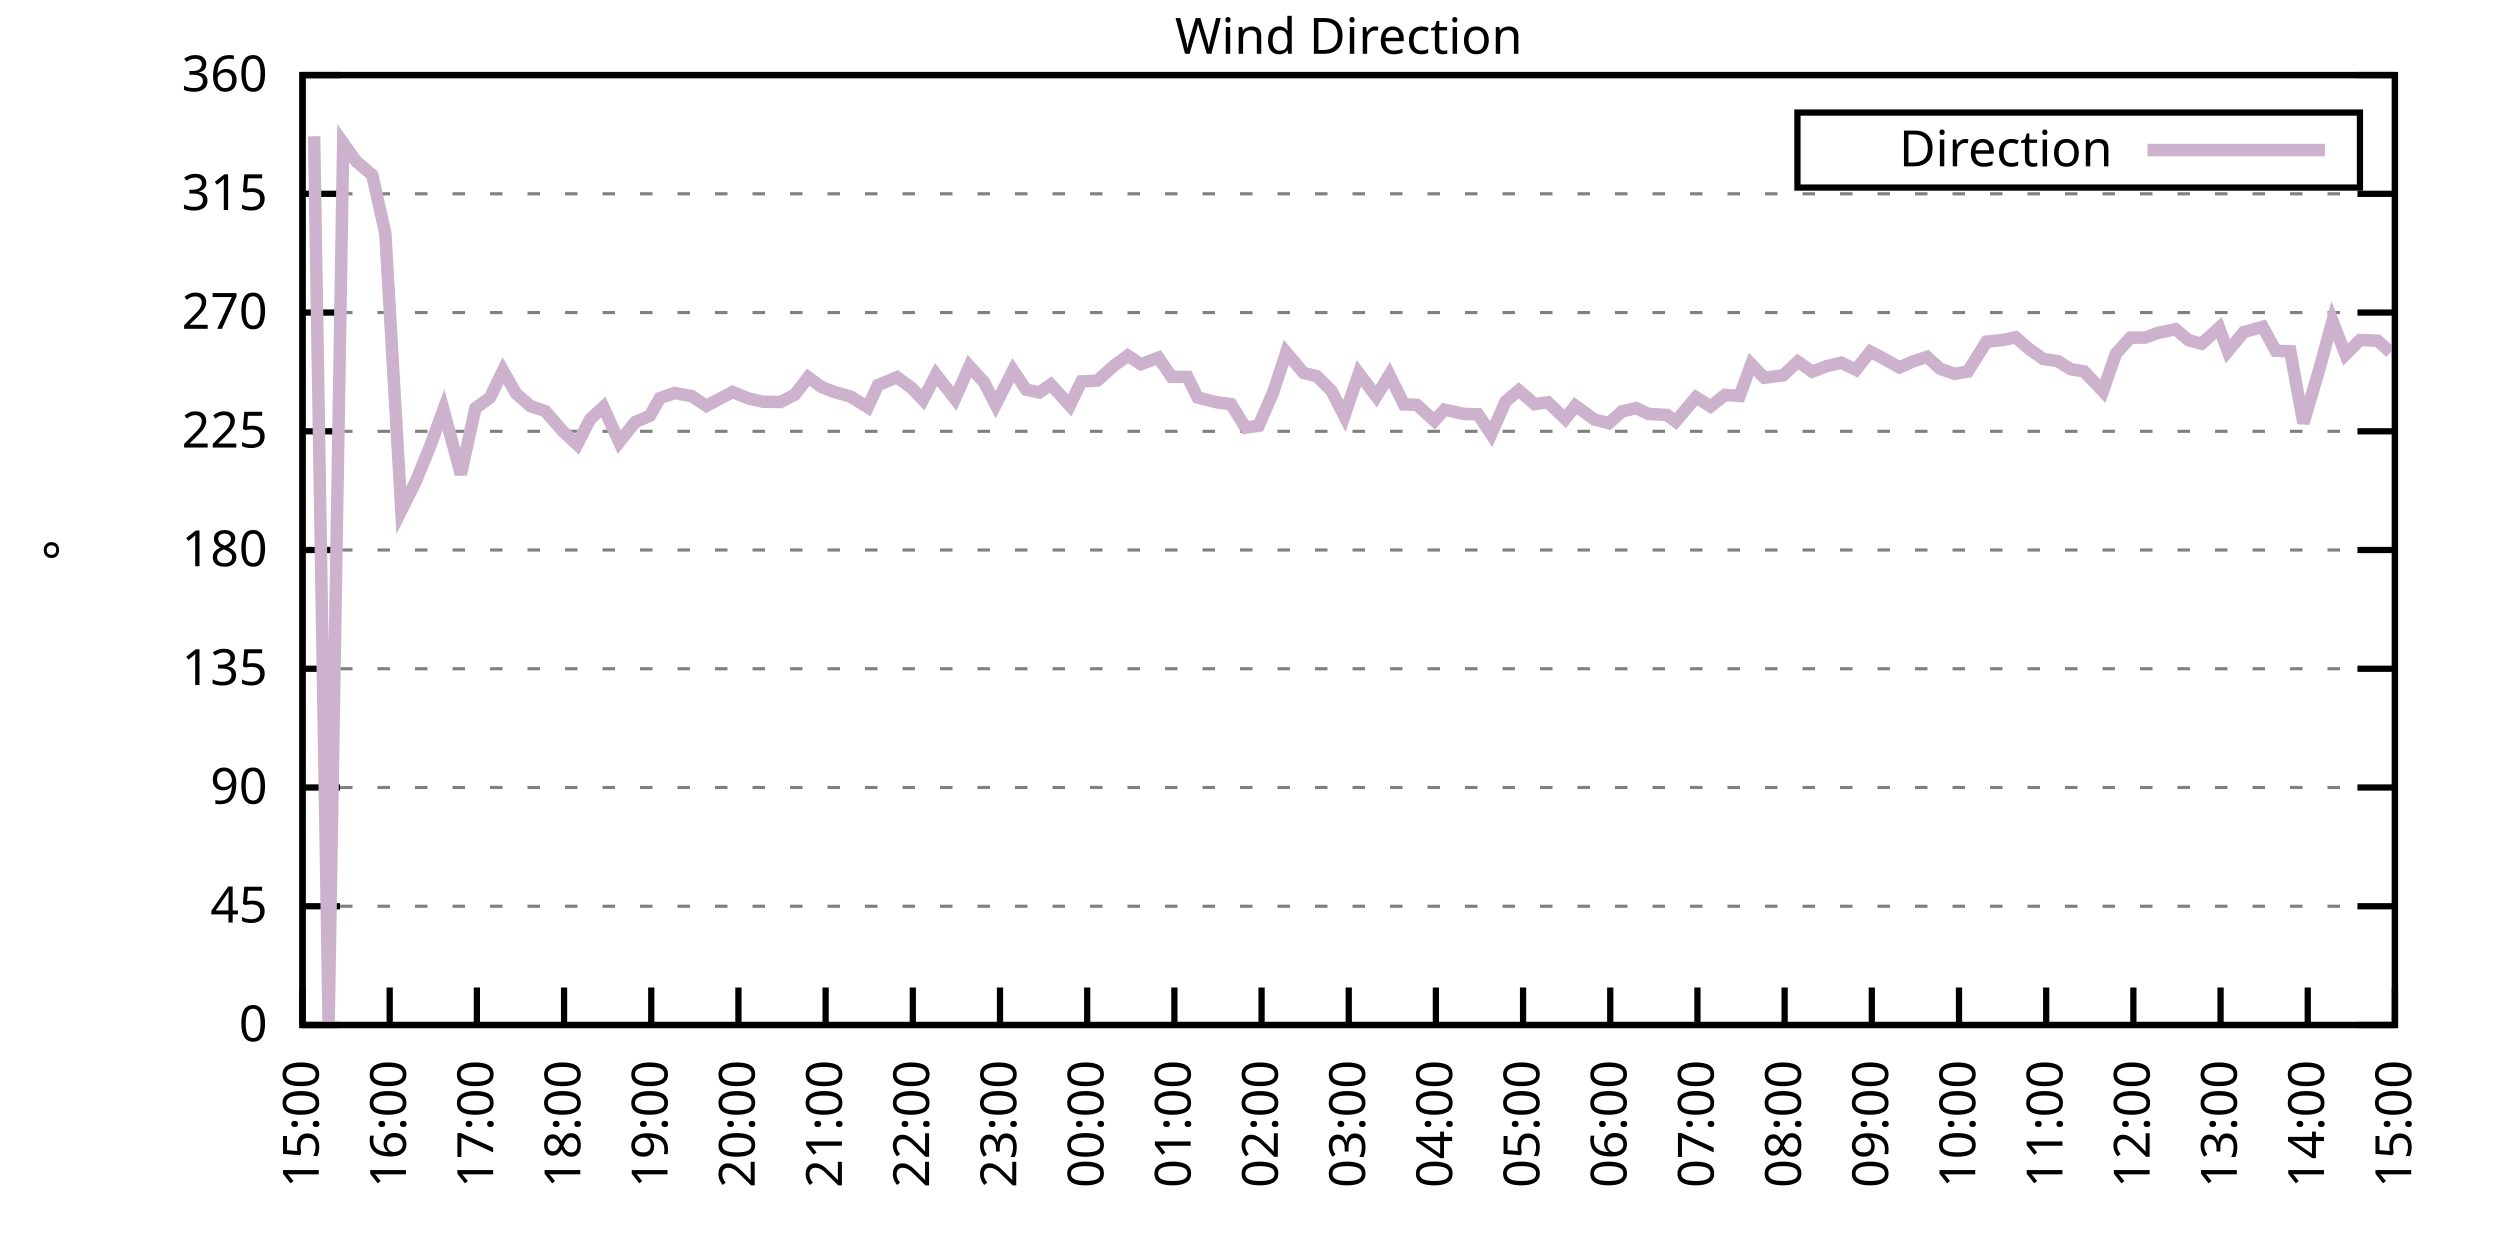
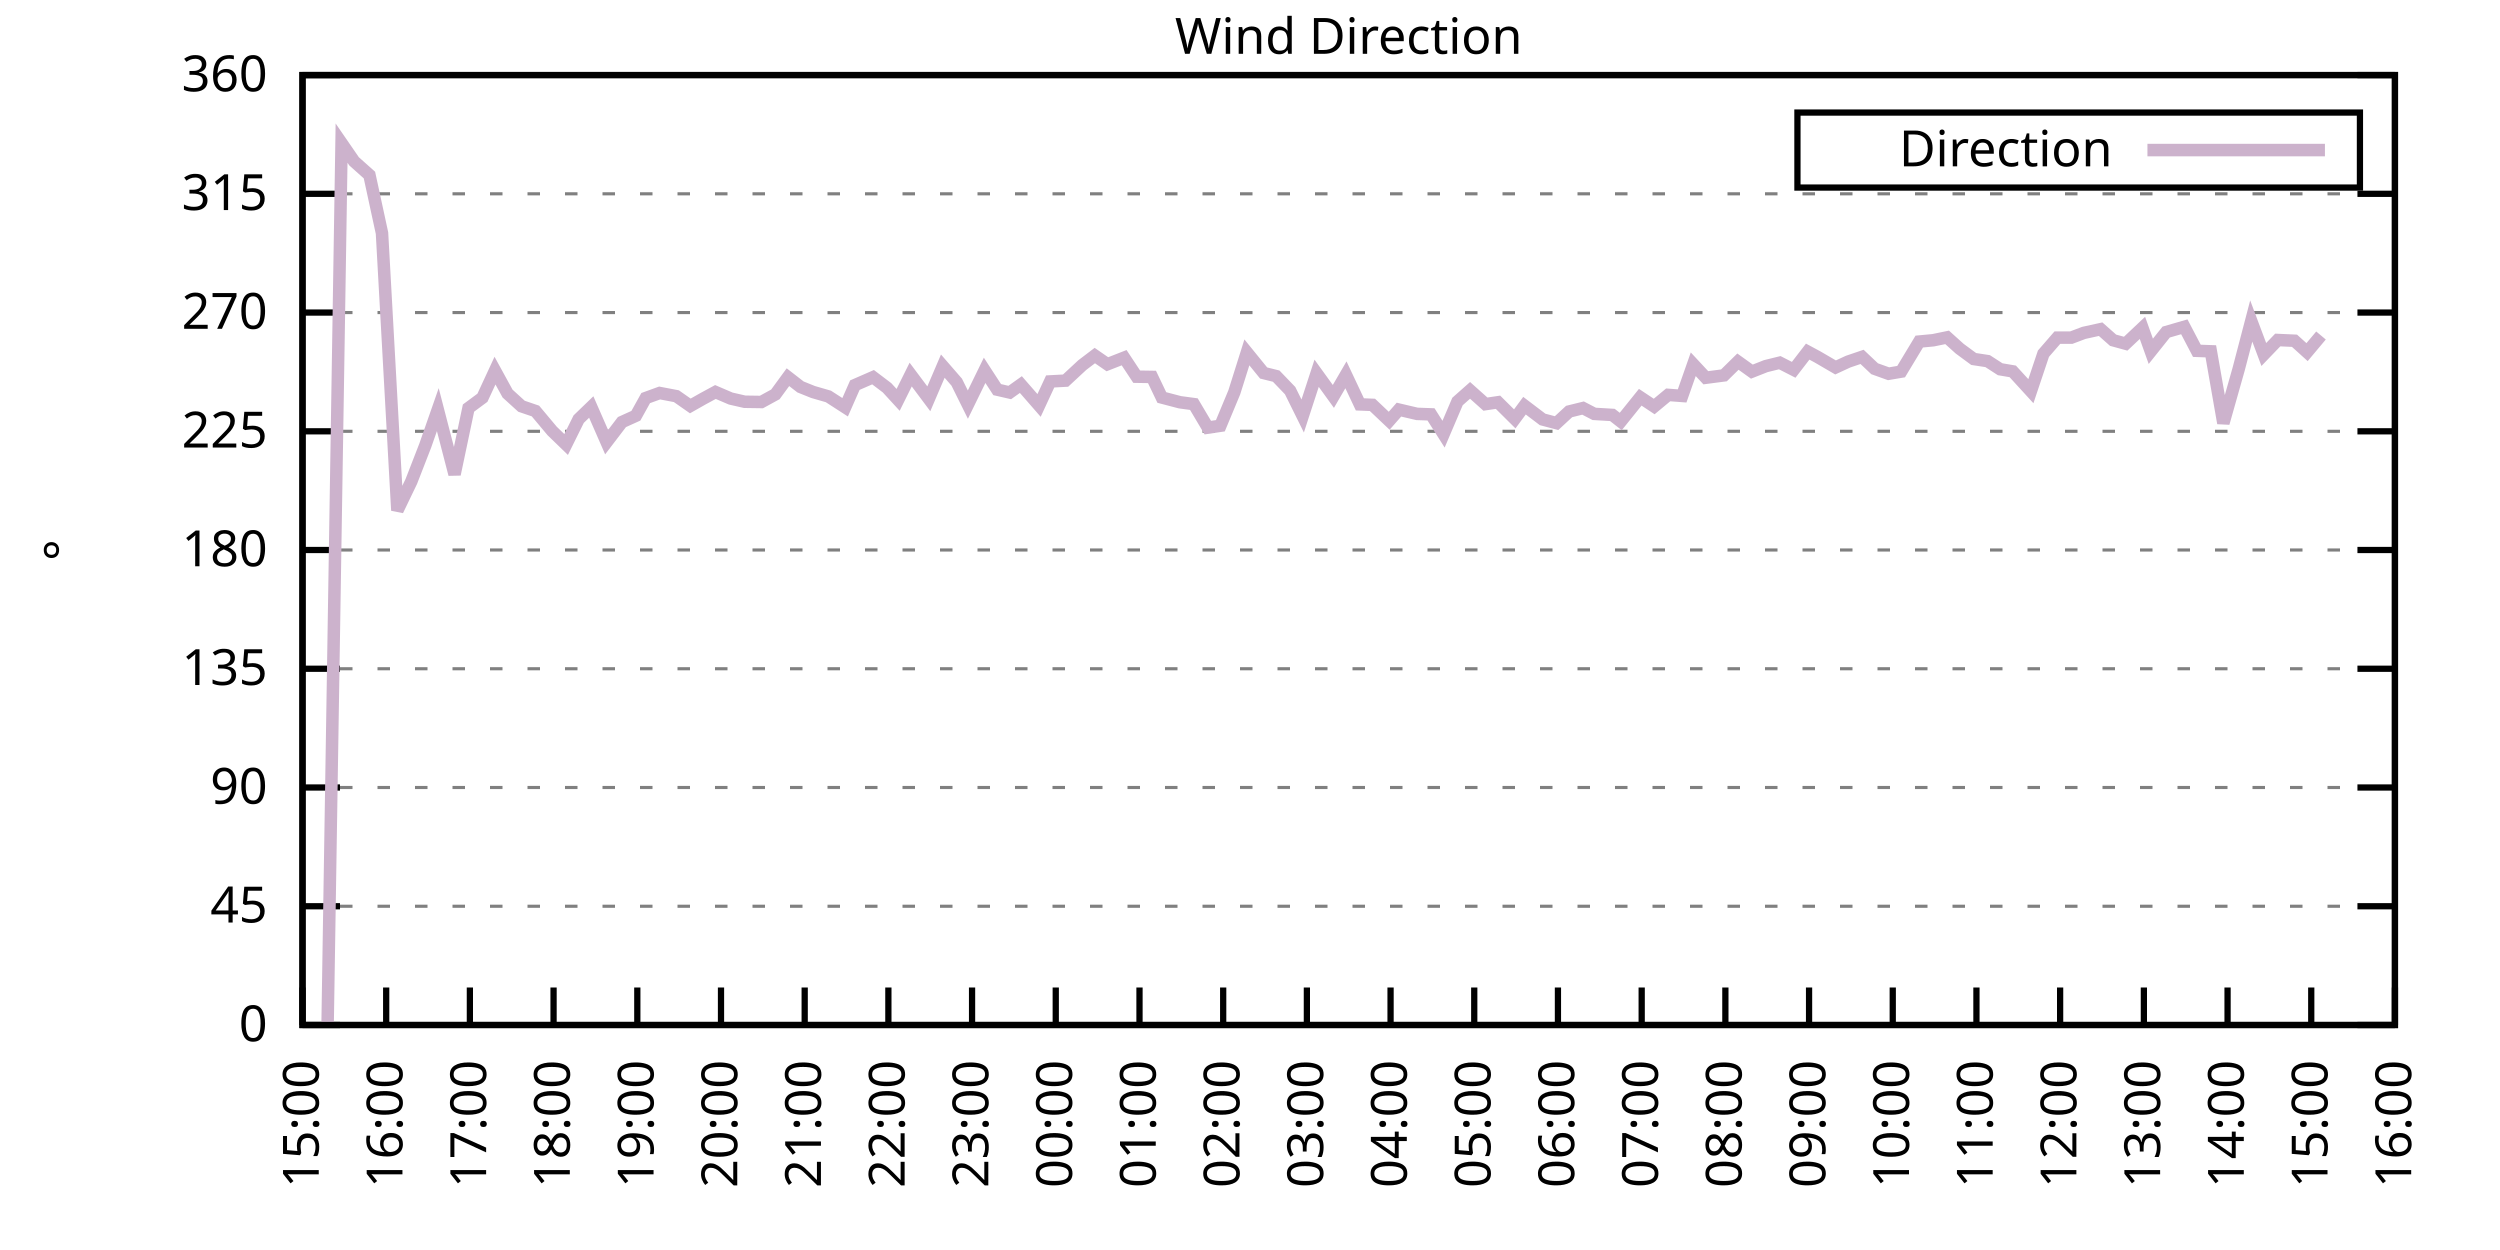
<svg xmlns="http://www.w3.org/2000/svg" xmlns:xlink="http://www.w3.org/1999/xlink" width="400" height="200" viewBox="0 0 400 200">
  <g id="gnuplot_canvas">
    <rect x="0" y="0" width="400" height="200" fill="none" />
    <defs>
      <circle id="gpDot" r="0.5" stroke-width="0.5" stroke="currentColor" />
      <path id="gpPt0" stroke-width="0.333" stroke="currentColor" d="M-1,0 h2 M0,-1 v2" />
      <path id="gpPt1" stroke-width="0.333" stroke="currentColor" d="M-1,-1 L1,1 M1,-1 L-1,1" />
      <path id="gpPt2" stroke-width="0.333" stroke="currentColor" d="M-1,0 L1,0 M0,-1 L0,1 M-1,-1 L1,1 M-1,1 L1,-1" />
      <rect id="gpPt3" stroke-width="0.333" stroke="currentColor" x="-1" y="-1" width="2" height="2" />
      <rect id="gpPt4" stroke-width="0.333" stroke="currentColor" fill="currentColor" x="-1" y="-1" width="2" height="2" />
      <circle id="gpPt5" stroke-width="0.333" stroke="currentColor" cx="0" cy="0" r="1" />
      <use xlink:href="#gpPt5" id="gpPt6" fill="currentColor" stroke="none" />
      <path id="gpPt7" stroke-width="0.333" stroke="currentColor" d="M0,-1.33 L-1.33,0.67 L1.33,0.67 z" />
      <use xlink:href="#gpPt7" id="gpPt8" fill="currentColor" stroke="none" />
      <use xlink:href="#gpPt7" id="gpPt9" stroke="currentColor" transform="rotate(180)" />
      <use xlink:href="#gpPt9" id="gpPt10" fill="currentColor" stroke="none" />
      <use xlink:href="#gpPt3" id="gpPt11" stroke="currentColor" transform="rotate(45)" />
      <use xlink:href="#gpPt11" id="gpPt12" fill="currentColor" stroke="none" />
      <path id="gpPt13" stroke-width="0.333" stroke="currentColor" d="M0,1.330 L1.265,0.411 L0.782,-1.067 L-0.782,-1.076 L-1.265,0.411 z" />
      <use xlink:href="#gpPt13" id="gpPt14" fill="currentColor" stroke="none" />
      <filter id="textbox" filterUnits="objectBoundingBox" x="0" y="0" height="1" width="1">
        <feFlood flood-color="white" flood-opacity="1" result="bgnd" />
        <feComposite in="SourceGraphic" in2="bgnd" operator="atop" />
      </filter>
      <filter id="greybox" filterUnits="objectBoundingBox" x="0" y="0" height="1" width="1">
        <feFlood flood-color="lightgrey" flood-opacity="1" result="grey" />
        <feComposite in="SourceGraphic" in2="grey" operator="atop" />
      </filter>
    </defs>
    <g fill="none" color="white" stroke="currentColor" stroke-width="1.00" stroke-linecap="butt" stroke-linejoin="miter">
</g>
    <g fill="none" color="black" stroke="currentColor" stroke-width="1.00" stroke-linecap="butt" stroke-linejoin="miter">
      <g stroke="none" shape-rendering="crispEdges">
        <polygon fill="rgb(255, 255, 255)" points="48.40,164.00 383.18,164.00 383.18,12.02 48.40,12.02 " />
      </g>
    </g>
    <g fill="none" color="black" stroke="currentColor" stroke-width="1.00" stroke-linecap="butt" stroke-linejoin="miter">
</g>
    <g fill="none" color="black" stroke="black" stroke-width="0.50" stroke-linecap="butt" stroke-linejoin="miter">
</g>
    <g fill="none" color="gray" stroke="currentColor" stroke-width="0.50" stroke-linecap="butt" stroke-linejoin="miter">
      <path stroke="gray" stroke-dasharray="2,4" class="gridline" d="M48.40,164.00 L383.19,164.00  " />
    </g>
    <g fill="none" color="gray" stroke="gray" stroke-width="1.00" stroke-linecap="butt" stroke-linejoin="miter">
</g>
    <g fill="none" color="black" stroke="currentColor" stroke-width="1.00" stroke-linecap="butt" stroke-linejoin="miter">
      <path stroke="black" d="M48.40,164.00 L54.40,164.00 M383.19,164.00 L377.19,164.00  " />
      <g transform="translate(42.80,166.60)" stroke="none" fill="black" font-family="Sans" font-size="8.00" text-anchor="end">
        <text>
          <tspan font-family="Sans"> 0</tspan>
        </text>
      </g>
    </g>
    <g fill="none" color="black" stroke="currentColor" stroke-width="1.00" stroke-linecap="butt" stroke-linejoin="miter">
</g>
    <g fill="none" color="black" stroke="black" stroke-width="0.50" stroke-linecap="butt" stroke-linejoin="miter">
</g>
    <g fill="none" color="gray" stroke="currentColor" stroke-width="0.50" stroke-linecap="butt" stroke-linejoin="miter">
      <path stroke="gray" stroke-dasharray="2,4" class="gridline" d="M48.40,145.00 L383.19,145.00  " />
    </g>
    <g fill="none" color="gray" stroke="gray" stroke-width="1.00" stroke-linecap="butt" stroke-linejoin="miter">
</g>
    <g fill="none" color="black" stroke="currentColor" stroke-width="1.00" stroke-linecap="butt" stroke-linejoin="miter">
      <path stroke="black" d="M48.40,145.00 L54.40,145.00 M383.19,145.00 L377.19,145.00  " />
      <g transform="translate(42.80,147.60)" stroke="none" fill="black" font-family="Sans" font-size="8.00" text-anchor="end">
        <text>
          <tspan font-family="Sans"> 45</tspan>
        </text>
      </g>
    </g>
    <g fill="none" color="black" stroke="currentColor" stroke-width="1.00" stroke-linecap="butt" stroke-linejoin="miter">
</g>
    <g fill="none" color="black" stroke="black" stroke-width="0.50" stroke-linecap="butt" stroke-linejoin="miter">
</g>
    <g fill="none" color="gray" stroke="currentColor" stroke-width="0.50" stroke-linecap="butt" stroke-linejoin="miter">
      <path stroke="gray" stroke-dasharray="2,4" class="gridline" d="M48.40,126.00 L383.19,126.00  " />
    </g>
    <g fill="none" color="gray" stroke="gray" stroke-width="1.00" stroke-linecap="butt" stroke-linejoin="miter">
</g>
    <g fill="none" color="black" stroke="currentColor" stroke-width="1.00" stroke-linecap="butt" stroke-linejoin="miter">
      <path stroke="black" d="M48.40,126.00 L54.40,126.00 M383.19,126.00 L377.19,126.00  " />
      <g transform="translate(42.80,128.60)" stroke="none" fill="black" font-family="Sans" font-size="8.00" text-anchor="end">
        <text>
          <tspan font-family="Sans"> 90</tspan>
        </text>
      </g>
    </g>
    <g fill="none" color="black" stroke="currentColor" stroke-width="1.00" stroke-linecap="butt" stroke-linejoin="miter">
</g>
    <g fill="none" color="black" stroke="black" stroke-width="0.50" stroke-linecap="butt" stroke-linejoin="miter">
</g>
    <g fill="none" color="gray" stroke="currentColor" stroke-width="0.50" stroke-linecap="butt" stroke-linejoin="miter">
      <path stroke="gray" stroke-dasharray="2,4" class="gridline" d="M48.40,107.00 L383.19,107.00  " />
    </g>
    <g fill="none" color="gray" stroke="gray" stroke-width="1.00" stroke-linecap="butt" stroke-linejoin="miter">
</g>
    <g fill="none" color="black" stroke="currentColor" stroke-width="1.00" stroke-linecap="butt" stroke-linejoin="miter">
      <path stroke="black" d="M48.40,107.00 L54.40,107.00 M383.19,107.00 L377.19,107.00  " />
      <g transform="translate(42.80,109.60)" stroke="none" fill="black" font-family="Sans" font-size="8.00" text-anchor="end">
        <text>
          <tspan font-family="Sans"> 135</tspan>
        </text>
      </g>
    </g>
    <g fill="none" color="black" stroke="currentColor" stroke-width="1.00" stroke-linecap="butt" stroke-linejoin="miter">
</g>
    <g fill="none" color="black" stroke="black" stroke-width="0.50" stroke-linecap="butt" stroke-linejoin="miter">
</g>
    <g fill="none" color="gray" stroke="currentColor" stroke-width="0.50" stroke-linecap="butt" stroke-linejoin="miter">
      <path stroke="gray" stroke-dasharray="2,4" class="gridline" d="M48.40,88.00 L383.19,88.00  " />
    </g>
    <g fill="none" color="gray" stroke="gray" stroke-width="1.00" stroke-linecap="butt" stroke-linejoin="miter">
</g>
    <g fill="none" color="black" stroke="currentColor" stroke-width="1.00" stroke-linecap="butt" stroke-linejoin="miter">
      <path stroke="black" d="M48.40,88.00 L54.40,88.00 M383.19,88.00 L377.19,88.00  " />
      <g transform="translate(42.80,90.60)" stroke="none" fill="black" font-family="Sans" font-size="8.00" text-anchor="end">
        <text>
          <tspan font-family="Sans"> 180</tspan>
        </text>
      </g>
    </g>
    <g fill="none" color="black" stroke="currentColor" stroke-width="1.00" stroke-linecap="butt" stroke-linejoin="miter">
</g>
    <g fill="none" color="black" stroke="black" stroke-width="0.50" stroke-linecap="butt" stroke-linejoin="miter">
</g>
    <g fill="none" color="gray" stroke="currentColor" stroke-width="0.50" stroke-linecap="butt" stroke-linejoin="miter">
      <path stroke="gray" stroke-dasharray="2,4" class="gridline" d="M48.40,69.01 L383.19,69.01  " />
    </g>
    <g fill="none" color="gray" stroke="gray" stroke-width="1.00" stroke-linecap="butt" stroke-linejoin="miter">
</g>
    <g fill="none" color="black" stroke="currentColor" stroke-width="1.00" stroke-linecap="butt" stroke-linejoin="miter">
      <path stroke="black" d="M48.40,69.01 L54.40,69.01 M383.19,69.01 L377.19,69.01  " />
      <g transform="translate(42.80,71.61)" stroke="none" fill="black" font-family="Sans" font-size="8.00" text-anchor="end">
        <text>
          <tspan font-family="Sans"> 225</tspan>
        </text>
      </g>
    </g>
    <g fill="none" color="black" stroke="currentColor" stroke-width="1.00" stroke-linecap="butt" stroke-linejoin="miter">
</g>
    <g fill="none" color="black" stroke="black" stroke-width="0.50" stroke-linecap="butt" stroke-linejoin="miter">
</g>
    <g fill="none" color="gray" stroke="currentColor" stroke-width="0.50" stroke-linecap="butt" stroke-linejoin="miter">
      <path stroke="gray" stroke-dasharray="2,4" class="gridline" d="M48.40,50.01 L383.19,50.01  " />
    </g>
    <g fill="none" color="gray" stroke="gray" stroke-width="1.00" stroke-linecap="butt" stroke-linejoin="miter">
</g>
    <g fill="none" color="black" stroke="currentColor" stroke-width="1.00" stroke-linecap="butt" stroke-linejoin="miter">
      <path stroke="black" d="M48.40,50.01 L54.40,50.01 M383.19,50.01 L377.19,50.01  " />
      <g transform="translate(42.80,52.61)" stroke="none" fill="black" font-family="Sans" font-size="8.00" text-anchor="end">
        <text>
          <tspan font-family="Sans"> 270</tspan>
        </text>
      </g>
    </g>
    <g fill="none" color="black" stroke="currentColor" stroke-width="1.00" stroke-linecap="butt" stroke-linejoin="miter">
</g>
    <g fill="none" color="black" stroke="black" stroke-width="0.50" stroke-linecap="butt" stroke-linejoin="miter">
</g>
    <g fill="none" color="gray" stroke="currentColor" stroke-width="0.50" stroke-linecap="butt" stroke-linejoin="miter">
      <path stroke="gray" stroke-dasharray="2,4" class="gridline" d="M48.40,31.01 L383.19,31.01  " />
    </g>
    <g fill="none" color="gray" stroke="gray" stroke-width="1.00" stroke-linecap="butt" stroke-linejoin="miter">
</g>
    <g fill="none" color="black" stroke="currentColor" stroke-width="1.00" stroke-linecap="butt" stroke-linejoin="miter">
      <path stroke="black" d="M48.40,31.01 L54.40,31.01 M383.19,31.01 L377.19,31.01  " />
      <g transform="translate(42.80,33.61)" stroke="none" fill="black" font-family="Sans" font-size="8.00" text-anchor="end">
        <text>
          <tspan font-family="Sans"> 315</tspan>
        </text>
      </g>
    </g>
    <g fill="none" color="black" stroke="currentColor" stroke-width="1.00" stroke-linecap="butt" stroke-linejoin="miter">
</g>
    <g fill="none" color="black" stroke="black" stroke-width="0.50" stroke-linecap="butt" stroke-linejoin="miter">
</g>
    <g fill="none" color="gray" stroke="currentColor" stroke-width="0.50" stroke-linecap="butt" stroke-linejoin="miter">
      <path stroke="gray" stroke-dasharray="2,4" class="gridline" d="M48.40,12.01 L383.19,12.01  " />
    </g>
    <g fill="none" color="gray" stroke="gray" stroke-width="1.00" stroke-linecap="butt" stroke-linejoin="miter">
</g>
    <g fill="none" color="black" stroke="currentColor" stroke-width="1.00" stroke-linecap="butt" stroke-linejoin="miter">
      <path stroke="black" d="M48.40,12.01 L54.40,12.01 M383.19,12.01 L377.19,12.01  " />
      <g transform="translate(42.80,14.61)" stroke="none" fill="black" font-family="Sans" font-size="8.00" text-anchor="end">
        <text>
          <tspan font-family="Sans"> 360</tspan>
        </text>
      </g>
    </g>
    <g fill="none" color="black" stroke="currentColor" stroke-width="1.00" stroke-linecap="butt" stroke-linejoin="miter">
      <path stroke="black" d="M48.40,164.00 L48.40,158.00  " />
      <g transform="translate(51.00,169.60) rotate(270.00)" stroke="none" fill="black" font-family="Sans" font-size="8.00" text-anchor="end">
        <text>
          <tspan font-family="Sans">15:00</tspan>
        </text>
      </g>
    </g>
    <g fill="none" color="black" stroke="currentColor" stroke-width="1.00" stroke-linecap="butt" stroke-linejoin="miter">
-       <path stroke="black" d="M62.35,164.00 L62.35,158.00  " />
-       <g transform="translate(64.95,169.60) rotate(270.00)" stroke="none" fill="black" font-family="Sans" font-size="8.00" text-anchor="end">
+       <path stroke="black" d="M61.79,164.00 L61.79,158.00  " />
+       <g transform="translate(64.39,169.60) rotate(270.00)" stroke="none" fill="black" font-family="Sans" font-size="8.00" text-anchor="end">
        <text>
          <tspan font-family="Sans">16:00</tspan>
        </text>
      </g>
    </g>
    <g fill="none" color="black" stroke="currentColor" stroke-width="1.00" stroke-linecap="butt" stroke-linejoin="miter">
-       <path stroke="black" d="M76.30,164.00 L76.30,158.00  " />
-       <g transform="translate(78.90,169.60) rotate(270.00)" stroke="none" fill="black" font-family="Sans" font-size="8.00" text-anchor="end">
+       <path stroke="black" d="M75.18,164.00 L75.18,158.00  " />
+       <g transform="translate(77.78,169.60) rotate(270.00)" stroke="none" fill="black" font-family="Sans" font-size="8.00" text-anchor="end">
        <text>
          <tspan font-family="Sans">17:00</tspan>
        </text>
      </g>
    </g>
    <g fill="none" color="black" stroke="currentColor" stroke-width="1.00" stroke-linecap="butt" stroke-linejoin="miter">
-       <path stroke="black" d="M90.25,164.00 L90.25,158.00  " />
-       <g transform="translate(92.85,169.60) rotate(270.00)" stroke="none" fill="black" font-family="Sans" font-size="8.00" text-anchor="end">
+       <path stroke="black" d="M88.57,164.00 L88.57,158.00  " />
+       <g transform="translate(91.17,169.60) rotate(270.00)" stroke="none" fill="black" font-family="Sans" font-size="8.00" text-anchor="end">
        <text>
          <tspan font-family="Sans">18:00</tspan>
        </text>
      </g>
    </g>
    <g fill="none" color="black" stroke="currentColor" stroke-width="1.00" stroke-linecap="butt" stroke-linejoin="miter">
-       <path stroke="black" d="M104.20,164.00 L104.20,158.00  " />
-       <g transform="translate(106.80,169.60) rotate(270.00)" stroke="none" fill="black" font-family="Sans" font-size="8.00" text-anchor="end">
+       <path stroke="black" d="M101.97,164.00 L101.97,158.00  " />
+       <g transform="translate(104.57,169.60) rotate(270.00)" stroke="none" fill="black" font-family="Sans" font-size="8.00" text-anchor="end">
        <text>
          <tspan font-family="Sans">19:00</tspan>
        </text>
      </g>
    </g>
    <g fill="none" color="black" stroke="currentColor" stroke-width="1.00" stroke-linecap="butt" stroke-linejoin="miter">
-       <path stroke="black" d="M118.15,164.00 L118.15,158.00  " />
-       <g transform="translate(120.75,169.60) rotate(270.00)" stroke="none" fill="black" font-family="Sans" font-size="8.00" text-anchor="end">
+       <path stroke="black" d="M115.36,164.00 L115.36,158.00  " />
+       <g transform="translate(117.96,169.60) rotate(270.00)" stroke="none" fill="black" font-family="Sans" font-size="8.00" text-anchor="end">
        <text>
          <tspan font-family="Sans">20:00</tspan>
        </text>
      </g>
    </g>
    <g fill="none" color="black" stroke="currentColor" stroke-width="1.00" stroke-linecap="butt" stroke-linejoin="miter">
-       <path stroke="black" d="M132.10,164.00 L132.10,158.00  " />
-       <g transform="translate(134.70,169.60) rotate(270.00)" stroke="none" fill="black" font-family="Sans" font-size="8.00" text-anchor="end">
+       <path stroke="black" d="M128.75,164.00 L128.75,158.00  " />
+       <g transform="translate(131.35,169.60) rotate(270.00)" stroke="none" fill="black" font-family="Sans" font-size="8.00" text-anchor="end">
        <text>
          <tspan font-family="Sans">21:00</tspan>
        </text>
      </g>
    </g>
    <g fill="none" color="black" stroke="currentColor" stroke-width="1.00" stroke-linecap="butt" stroke-linejoin="miter">
-       <path stroke="black" d="M146.05,164.00 L146.05,158.00  " />
-       <g transform="translate(148.65,169.60) rotate(270.00)" stroke="none" fill="black" font-family="Sans" font-size="8.00" text-anchor="end">
+       <path stroke="black" d="M142.14,164.00 L142.14,158.00  " />
+       <g transform="translate(144.74,169.60) rotate(270.00)" stroke="none" fill="black" font-family="Sans" font-size="8.00" text-anchor="end">
        <text>
          <tspan font-family="Sans">22:00</tspan>
        </text>
      </g>
    </g>
    <g fill="none" color="black" stroke="currentColor" stroke-width="1.00" stroke-linecap="butt" stroke-linejoin="miter">
-       <path stroke="black" d="M160.00,164.00 L160.00,158.00  " />
-       <g transform="translate(162.60,169.60) rotate(270.00)" stroke="none" fill="black" font-family="Sans" font-size="8.00" text-anchor="end">
+       <path stroke="black" d="M155.53,164.00 L155.53,158.00  " />
+       <g transform="translate(158.13,169.60) rotate(270.00)" stroke="none" fill="black" font-family="Sans" font-size="8.00" text-anchor="end">
        <text>
          <tspan font-family="Sans">23:00</tspan>
        </text>
      </g>
    </g>
    <g fill="none" color="black" stroke="currentColor" stroke-width="1.00" stroke-linecap="butt" stroke-linejoin="miter">
-       <path stroke="black" d="M173.95,164.00 L173.95,158.00  " />
-       <g transform="translate(176.55,169.60) rotate(270.00)" stroke="none" fill="black" font-family="Sans" font-size="8.00" text-anchor="end">
+       <path stroke="black" d="M168.92,164.00 L168.92,158.00  " />
+       <g transform="translate(171.52,169.60) rotate(270.00)" stroke="none" fill="black" font-family="Sans" font-size="8.00" text-anchor="end">
        <text>
          <tspan font-family="Sans">00:00</tspan>
        </text>
      </g>
    </g>
    <g fill="none" color="black" stroke="currentColor" stroke-width="1.00" stroke-linecap="butt" stroke-linejoin="miter">
-       <path stroke="black" d="M187.90,164.00 L187.90,158.00  " />
-       <g transform="translate(190.50,169.60) rotate(270.00)" stroke="none" fill="black" font-family="Sans" font-size="8.00" text-anchor="end">
+       <path stroke="black" d="M182.32,164.00 L182.32,158.00  " />
+       <g transform="translate(184.92,169.60) rotate(270.00)" stroke="none" fill="black" font-family="Sans" font-size="8.00" text-anchor="end">
        <text>
          <tspan font-family="Sans">01:00</tspan>
        </text>
      </g>
    </g>
    <g fill="none" color="black" stroke="currentColor" stroke-width="1.00" stroke-linecap="butt" stroke-linejoin="miter">
-       <path stroke="black" d="M201.85,164.00 L201.85,158.00  " />
-       <g transform="translate(204.45,169.60) rotate(270.00)" stroke="none" fill="black" font-family="Sans" font-size="8.00" text-anchor="end">
+       <path stroke="black" d="M195.71,164.00 L195.71,158.00  " />
+       <g transform="translate(198.31,169.60) rotate(270.00)" stroke="none" fill="black" font-family="Sans" font-size="8.00" text-anchor="end">
        <text>
          <tspan font-family="Sans">02:00</tspan>
        </text>
      </g>
    </g>
    <g fill="none" color="black" stroke="currentColor" stroke-width="1.00" stroke-linecap="butt" stroke-linejoin="miter">
-       <path stroke="black" d="M215.80,164.00 L215.80,158.00  " />
-       <g transform="translate(218.40,169.60) rotate(270.00)" stroke="none" fill="black" font-family="Sans" font-size="8.00" text-anchor="end">
+       <path stroke="black" d="M209.10,164.00 L209.10,158.00  " />
+       <g transform="translate(211.70,169.60) rotate(270.00)" stroke="none" fill="black" font-family="Sans" font-size="8.00" text-anchor="end">
        <text>
          <tspan font-family="Sans">03:00</tspan>
        </text>
      </g>
    </g>
    <g fill="none" color="black" stroke="currentColor" stroke-width="1.00" stroke-linecap="butt" stroke-linejoin="miter">
-       <path stroke="black" d="M229.74,164.00 L229.74,158.00  " />
-       <g transform="translate(232.34,169.60) rotate(270.00)" stroke="none" fill="black" font-family="Sans" font-size="8.00" text-anchor="end">
+       <path stroke="black" d="M222.49,164.00 L222.49,158.00  " />
+       <g transform="translate(225.09,169.60) rotate(270.00)" stroke="none" fill="black" font-family="Sans" font-size="8.00" text-anchor="end">
        <text>
          <tspan font-family="Sans">04:00</tspan>
        </text>
      </g>
    </g>
    <g fill="none" color="black" stroke="currentColor" stroke-width="1.00" stroke-linecap="butt" stroke-linejoin="miter">
-       <path stroke="black" d="M243.69,164.00 L243.69,158.00  " />
-       <g transform="translate(246.29,169.60) rotate(270.00)" stroke="none" fill="black" font-family="Sans" font-size="8.00" text-anchor="end">
+       <path stroke="black" d="M235.88,164.00 L235.88,158.00  " />
+       <g transform="translate(238.48,169.60) rotate(270.00)" stroke="none" fill="black" font-family="Sans" font-size="8.00" text-anchor="end">
        <text>
          <tspan font-family="Sans">05:00</tspan>
        </text>
      </g>
    </g>
    <g fill="none" color="black" stroke="currentColor" stroke-width="1.00" stroke-linecap="butt" stroke-linejoin="miter">
-       <path stroke="black" d="M257.64,164.00 L257.64,158.00  " />
-       <g transform="translate(260.24,169.60) rotate(270.00)" stroke="none" fill="black" font-family="Sans" font-size="8.00" text-anchor="end">
+       <path stroke="black" d="M249.27,164.00 L249.27,158.00  " />
+       <g transform="translate(251.87,169.60) rotate(270.00)" stroke="none" fill="black" font-family="Sans" font-size="8.00" text-anchor="end">
        <text>
          <tspan font-family="Sans">06:00</tspan>
        </text>
      </g>
    </g>
    <g fill="none" color="black" stroke="currentColor" stroke-width="1.00" stroke-linecap="butt" stroke-linejoin="miter">
-       <path stroke="black" d="M271.59,164.00 L271.59,158.00  " />
-       <g transform="translate(274.19,169.60) rotate(270.00)" stroke="none" fill="black" font-family="Sans" font-size="8.00" text-anchor="end">
+       <path stroke="black" d="M262.67,164.00 L262.67,158.00  " />
+       <g transform="translate(265.27,169.60) rotate(270.00)" stroke="none" fill="black" font-family="Sans" font-size="8.00" text-anchor="end">
        <text>
          <tspan font-family="Sans">07:00</tspan>
        </text>
      </g>
    </g>
    <g fill="none" color="black" stroke="currentColor" stroke-width="1.00" stroke-linecap="butt" stroke-linejoin="miter">
-       <path stroke="black" d="M285.54,164.00 L285.54,158.00  " />
-       <g transform="translate(288.14,169.60) rotate(270.00)" stroke="none" fill="black" font-family="Sans" font-size="8.00" text-anchor="end">
+       <path stroke="black" d="M276.06,164.00 L276.06,158.00  " />
+       <g transform="translate(278.66,169.60) rotate(270.00)" stroke="none" fill="black" font-family="Sans" font-size="8.00" text-anchor="end">
        <text>
          <tspan font-family="Sans">08:00</tspan>
        </text>
      </g>
    </g>
    <g fill="none" color="black" stroke="currentColor" stroke-width="1.00" stroke-linecap="butt" stroke-linejoin="miter">
-       <path stroke="black" d="M299.49,164.00 L299.49,158.00  " />
-       <g transform="translate(302.09,169.60) rotate(270.00)" stroke="none" fill="black" font-family="Sans" font-size="8.00" text-anchor="end">
+       <path stroke="black" d="M289.45,164.00 L289.45,158.00  " />
+       <g transform="translate(292.05,169.60) rotate(270.00)" stroke="none" fill="black" font-family="Sans" font-size="8.00" text-anchor="end">
        <text>
          <tspan font-family="Sans">09:00</tspan>
        </text>
      </g>
    </g>
    <g fill="none" color="black" stroke="currentColor" stroke-width="1.00" stroke-linecap="butt" stroke-linejoin="miter">
-       <path stroke="black" d="M313.44,164.00 L313.44,158.00  " />
-       <g transform="translate(316.04,169.60) rotate(270.00)" stroke="none" fill="black" font-family="Sans" font-size="8.00" text-anchor="end">
+       <path stroke="black" d="M302.84,164.00 L302.84,158.00  " />
+       <g transform="translate(305.44,169.60) rotate(270.00)" stroke="none" fill="black" font-family="Sans" font-size="8.00" text-anchor="end">
        <text>
          <tspan font-family="Sans">10:00</tspan>
        </text>
      </g>
    </g>
    <g fill="none" color="black" stroke="currentColor" stroke-width="1.00" stroke-linecap="butt" stroke-linejoin="miter">
-       <path stroke="black" d="M327.39,164.00 L327.39,158.00  " />
-       <g transform="translate(329.99,169.60) rotate(270.00)" stroke="none" fill="black" font-family="Sans" font-size="8.00" text-anchor="end">
+       <path stroke="black" d="M316.23,164.00 L316.23,158.00  " />
+       <g transform="translate(318.83,169.60) rotate(270.00)" stroke="none" fill="black" font-family="Sans" font-size="8.00" text-anchor="end">
        <text>
          <tspan font-family="Sans">11:00</tspan>
        </text>
      </g>
    </g>
    <g fill="none" color="black" stroke="currentColor" stroke-width="1.00" stroke-linecap="butt" stroke-linejoin="miter">
-       <path stroke="black" d="M341.34,164.00 L341.34,158.00  " />
-       <g transform="translate(343.94,169.60) rotate(270.00)" stroke="none" fill="black" font-family="Sans" font-size="8.00" text-anchor="end">
+       <path stroke="black" d="M329.62,164.00 L329.62,158.00  " />
+       <g transform="translate(332.22,169.60) rotate(270.00)" stroke="none" fill="black" font-family="Sans" font-size="8.00" text-anchor="end">
        <text>
          <tspan font-family="Sans">12:00</tspan>
        </text>
      </g>
    </g>
    <g fill="none" color="black" stroke="currentColor" stroke-width="1.00" stroke-linecap="butt" stroke-linejoin="miter">
-       <path stroke="black" d="M355.29,164.00 L355.29,158.00  " />
-       <g transform="translate(357.89,169.60) rotate(270.00)" stroke="none" fill="black" font-family="Sans" font-size="8.00" text-anchor="end">
+       <path stroke="black" d="M343.02,164.00 L343.02,158.00  " />
+       <g transform="translate(345.62,169.60) rotate(270.00)" stroke="none" fill="black" font-family="Sans" font-size="8.00" text-anchor="end">
        <text>
          <tspan font-family="Sans">13:00</tspan>
        </text>
      </g>
    </g>
    <g fill="none" color="black" stroke="currentColor" stroke-width="1.00" stroke-linecap="butt" stroke-linejoin="miter">
-       <path stroke="black" d="M369.24,164.00 L369.24,158.00  " />
-       <g transform="translate(371.84,169.60) rotate(270.00)" stroke="none" fill="black" font-family="Sans" font-size="8.00" text-anchor="end">
+       <path stroke="black" d="M356.41,164.00 L356.41,158.00  " />
+       <g transform="translate(359.01,169.60) rotate(270.00)" stroke="none" fill="black" font-family="Sans" font-size="8.00" text-anchor="end">
        <text>
          <tspan font-family="Sans">14:00</tspan>
+         </text>
+       </g>
+     </g>
+     <g fill="none" color="black" stroke="currentColor" stroke-width="1.00" stroke-linecap="butt" stroke-linejoin="miter">
+       <path stroke="black" d="M369.80,164.00 L369.80,158.00  " />
+       <g transform="translate(372.40,169.60) rotate(270.00)" stroke="none" fill="black" font-family="Sans" font-size="8.00" text-anchor="end">
+         <text>
+           <tspan font-family="Sans">15:00</tspan>
        </text>
      </g>
    </g>
    <g fill="none" color="black" stroke="currentColor" stroke-width="1.00" stroke-linecap="butt" stroke-linejoin="miter">
      <path stroke="black" d="M383.19,164.00 L383.19,158.00  " />
      <g transform="translate(385.79,169.60) rotate(270.00)" stroke="none" fill="black" font-family="Sans" font-size="8.00" text-anchor="end">
        <text>
-           <tspan font-family="Sans">15:00</tspan>
+           <tspan font-family="Sans">16:00</tspan>
        </text>
      </g>
    </g>
    <g fill="none" color="black" stroke="currentColor" stroke-width="1.00" stroke-linecap="butt" stroke-linejoin="miter">
</g>
    <g fill="none" color="black" stroke="currentColor" stroke-width="1.00" stroke-linecap="butt" stroke-linejoin="miter">
      <path stroke="black" d="M48.40,12.01 L48.40,164.00 L383.19,164.00 L383.19,12.01 L48.40,12.01 Z  " />
    </g>
    <g fill="none" color="black" stroke="currentColor" stroke-width="1.00" stroke-linecap="butt" stroke-linejoin="miter">
</g>
    <g fill="none" color="black" stroke="currentColor" stroke-width="1.00" stroke-linecap="butt" stroke-linejoin="miter">
      <path stroke="black" d="M287.59,30.01 L287.59,18.01 L377.59,18.01 L377.59,30.01 L287.59,30.01 Z  " />
    </g>
    <g id="Wind_direction_plot_1">
      <g fill="none" color="white" stroke="black" stroke-width="2.00" stroke-linecap="butt" stroke-linejoin="miter">
</g>
      <g fill="none" color="black" stroke="currentColor" stroke-width="2.00" stroke-linecap="butt" stroke-linejoin="miter">
        <g transform="translate(337.99,26.61)" stroke="none" fill="black" font-family="Sans" font-size="8.00" text-anchor="end">
          <text>
            <tspan font-family="Sans">Direction</tspan>
          </text>
        </g>
      </g>
      <g fill="none" color="black" stroke="currentColor" stroke-width="2.00" stroke-linecap="butt" stroke-linejoin="miter">
-         <path stroke="rgb(204, 178, 204)" d="M343.59,24.01 L371.99,24.01 M50.26,21.80 L52.58,163.75 L54.91,22.90 L57.00,25.82 L59.56,28.01 L61.65,37.30   L64.21,81.67 L66.53,77.03 L68.86,71.29 L70.95,65.54 L73.74,75.89 L76.07,65.29 L78.39,63.64 L80.48,59.30   L82.58,62.97 L84.90,65.00 L87.23,65.76 L90.02,68.96 L92.34,71.12 L94.43,67.06 L96.53,65.12 L99.08,70.74   L101.64,67.53 L103.97,66.52 L105.59,63.69 L107.92,62.88 L110.71,63.39 L113.03,64.95 L115.13,63.81 L117.22,62.72   L119.78,63.77 L122.10,64.28 L124.89,64.32 L127.22,63.10 L129.31,60.35 L131.40,61.91 L133.49,62.72 L136.05,63.43   L138.84,65.16 L140.47,61.62 L143.49,60.35 L145.81,62.04 L147.67,63.98 L149.77,59.93 L152.79,63.81 L155.11,58.58   L157.44,61.15 L159.30,64.74 L162.09,59.25 L164.18,62.34 L166.27,62.80 L168.13,61.53 L171.16,64.87 L173.02,61.03   L175.57,60.90 L178.36,58.41 L180.46,56.89 L182.55,58.28 L185.34,57.23 L187.43,60.27 L189.99,60.31 L191.62,63.60   L194.64,64.36 L196.96,64.66 L199.29,68.42 L201.38,68.12 L203.71,62.76 L205.80,56.38 L208.59,59.68 L210.68,60.18   L213.01,62.50 L215.10,66.56 L217.42,59.72 L220.21,63.43 L222.30,59.97 L224.63,64.70 L226.72,64.78 L229.51,67.32   L231.14,65.54 L234.16,66.22 L236.49,66.30 L238.58,69.47 L240.90,64.24 L243.00,62.46 L245.55,64.66 L247.65,64.36   L250.44,67.02 L252.06,64.91 L255.09,67.11 L257.41,67.70 L259.50,65.84 L261.83,65.29 L263.69,66.22 L266.71,66.39   L268.11,67.44 L271.36,63.56 L273.69,65.04 L276.01,63.18 L278.34,63.35 L280.20,58.28 L282.29,60.44 L285.31,60.06   L287.64,57.86 L289.96,59.46 L292.29,58.58 L294.61,58.03 L296.94,59.17 L299.26,56.26 L300.89,57.10 L303.91,58.79   L306.00,57.86 L308.33,57.10 L310.42,59.00 L312.74,59.80 L314.84,59.46 L317.86,54.65 L320.18,54.44 L322.51,53.98   L324.60,55.79 L326.93,57.44 L329.25,57.78 L331.34,59.08 L333.44,59.42 L336.46,62.59 L338.55,56.59 L340.88,54.02   L343.20,54.02 L345.29,53.26 L348.08,52.67 L350.18,54.44 L352.27,54.99 L355.06,52.46 L356.45,56.21 L359.01,53.13   L362.03,52.29 L364.13,56.13 L366.45,56.21 L368.54,67.70 L371.10,59.04 L373.19,51.36 L375.29,56.72 L377.61,54.40   L380.40,54.52 L382.49,56.34  " />
+         <path stroke="rgb(204, 178, 204)" d="M343.59,24.01 L371.99,24.01 M52.42,163.75 L54.65,22.90 L56.66,25.82 L59.11,28.01 L61.12,37.30 L63.58,81.67   L65.81,77.03 L68.04,71.29 L70.05,65.54 L72.73,75.89 L74.96,65.29 L77.19,63.64 L79.20,59.30 L81.21,62.97   L83.44,65.00 L85.67,65.76 L88.35,68.96 L90.58,71.12 L92.59,67.06 L94.60,65.12 L97.06,70.74 L99.51,67.53   L101.74,66.52 L103.31,63.69 L105.54,62.88 L108.22,63.39 L110.45,64.95 L112.46,63.81 L114.47,62.72 L116.92,63.77   L119.15,64.28 L121.83,64.32 L124.06,63.10 L126.07,60.35 L128.08,61.91 L130.09,62.72 L132.54,63.43 L135.22,65.16   L136.78,61.62 L139.69,60.35 L141.92,62.04 L143.70,63.98 L145.71,59.93 L148.61,63.81 L150.85,58.58 L153.08,61.15   L154.86,64.74 L157.54,59.25 L159.55,62.34 L161.56,62.80 L163.34,61.53 L166.25,64.87 L168.03,61.03 L170.49,60.90   L173.17,58.41 L175.17,56.89 L177.18,58.28 L179.86,57.23 L181.87,60.27 L184.32,60.31 L185.89,63.60 L188.79,64.36   L191.02,64.66 L193.25,68.42 L195.26,68.12 L197.49,62.76 L199.50,56.38 L202.18,59.68 L204.19,60.18 L206.42,62.50   L208.43,66.56 L210.66,59.72 L213.34,63.43 L215.35,59.97 L217.58,64.70 L219.59,64.78 L222.27,67.32 L223.83,65.54   L226.73,66.22 L228.96,66.30 L230.97,69.47 L233.20,64.24 L235.21,62.46 L237.67,64.66 L239.68,64.36 L242.36,67.02   L243.92,64.91 L246.82,67.11 L249.05,67.70 L251.06,65.84 L253.29,65.29 L255.08,66.22 L257.98,66.39 L259.32,67.44   L262.44,63.56 L264.67,65.04 L266.91,63.18 L269.14,63.35 L270.92,58.28 L272.93,60.44 L275.83,60.06 L278.07,57.86   L280.30,59.46 L282.53,58.58 L284.76,58.03 L286.99,59.17 L289.23,56.26 L290.79,57.10 L293.69,58.79 L295.70,57.86   L297.93,57.10 L299.94,59.00 L302.17,59.80 L304.18,59.46 L307.08,54.65 L309.31,54.44 L311.54,53.98 L313.55,55.79   L315.79,57.44 L318.02,57.78 L320.03,59.08 L322.04,59.42 L324.94,62.59 L326.95,56.59 L329.18,54.02 L331.41,54.02   L333.42,53.26 L336.10,52.67 L338.10,54.44 L340.11,54.99 L342.79,52.46 L344.13,56.21 L346.59,53.13 L349.49,52.29   L351.50,56.13 L353.73,56.21 L355.74,67.70 L358.19,59.04 L360.20,51.36 L362.21,56.72 L364.44,54.40 L367.12,54.52   L369.13,56.34 L371.36,53.68  " />
      </g>
    </g>
    <g fill="none" color="black" stroke="currentColor" stroke-width="2.00" stroke-linecap="butt" stroke-linejoin="miter">
</g>
    <g fill="none" color="black" stroke="black" stroke-width="1.00" stroke-linecap="butt" stroke-linejoin="miter">
</g>
    <g fill="none" color="black" stroke="currentColor" stroke-width="1.00" stroke-linecap="butt" stroke-linejoin="miter">
      <path stroke="black" d="M48.40,12.01 L48.40,164.00 L383.19,164.00 L383.19,12.01 L48.40,12.01 Z  " />
      <g transform="translate(12.80,88.01) rotate(270.00)" stroke="none" fill="black" font-family="Sans" font-size="8.00" text-anchor="middle">
        <text>
          <tspan font-family="Sans">°</tspan>
        </text>
      </g>
    </g>
    <g fill="none" color="black" stroke="currentColor" stroke-width="1.00" stroke-linecap="butt" stroke-linejoin="miter">
</g>
    <g fill="none" color="black" stroke="currentColor" stroke-width="1.00" stroke-linecap="butt" stroke-linejoin="miter">
      <g transform="translate(215.79,8.61)" stroke="none" fill="black" font-family="Sans" font-size="8.00" text-anchor="middle">
        <text>
          <tspan font-family="Sans">Wind Direction</tspan>
        </text>
      </g>
    </g>
    <g fill="none" color="black" stroke="currentColor" stroke-width="1.00" stroke-linecap="butt" stroke-linejoin="miter">
</g>
  </g>
</svg>
